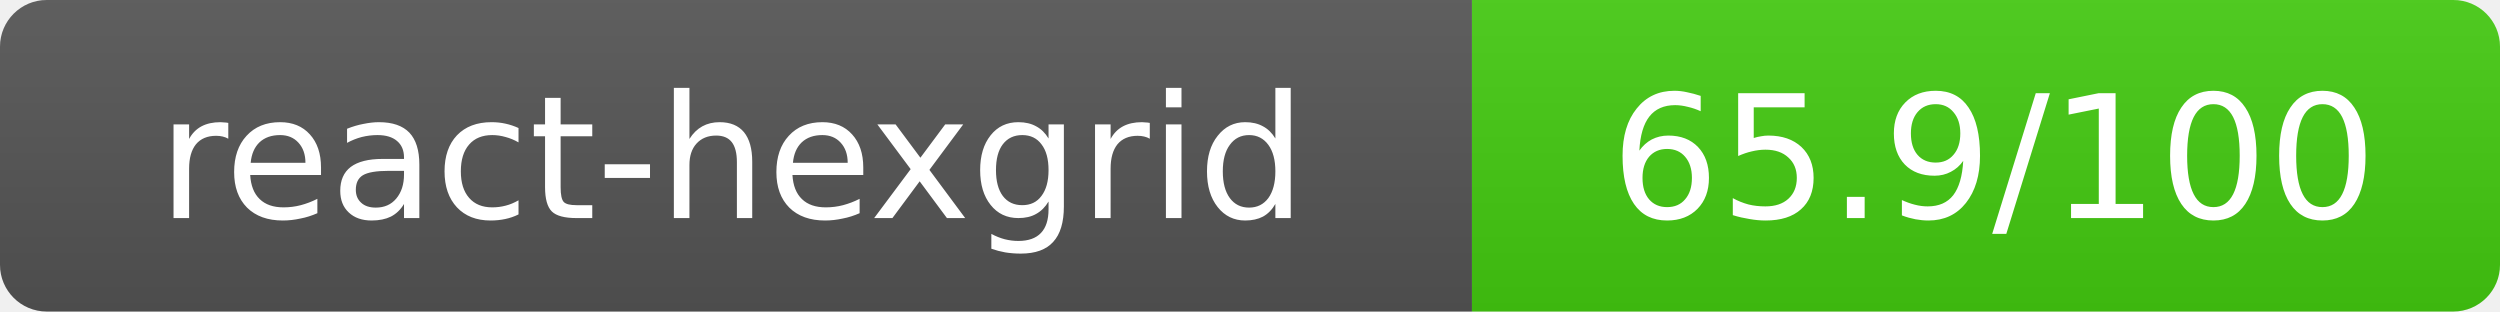
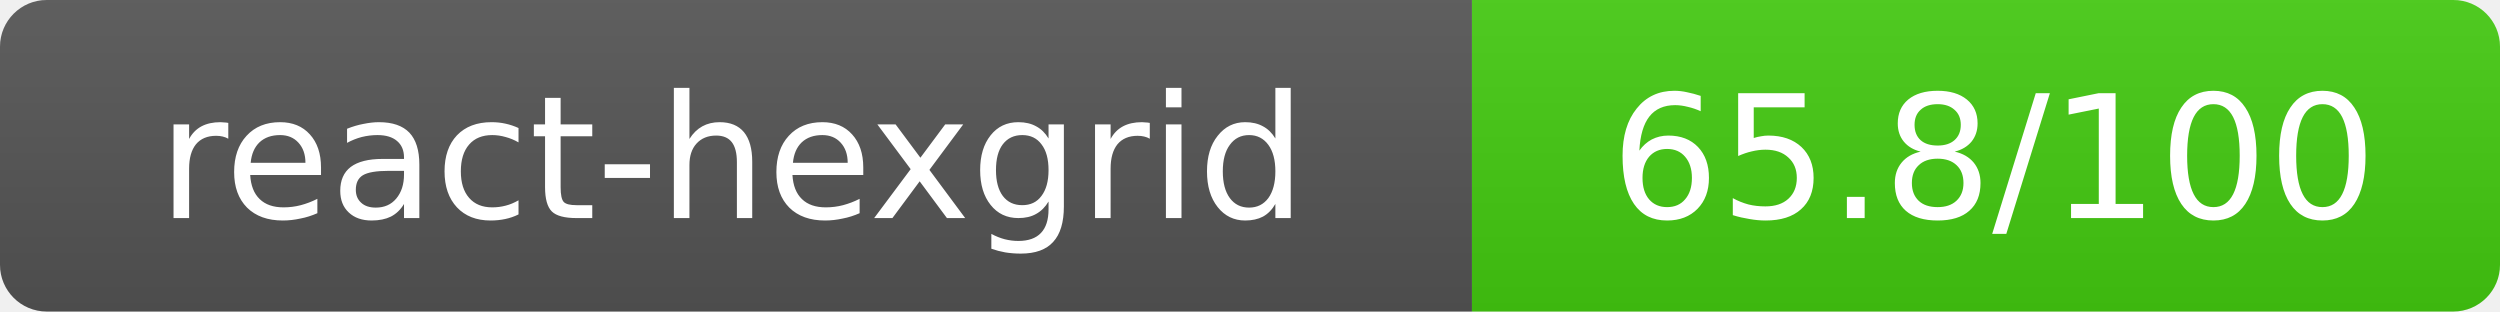
- <svg xmlns="http://www.w3.org/2000/svg" width="160.5" height="20" role="img" aria-label="react-hexgrid: 65.9/100">
+ <svg xmlns="http://www.w3.org/2000/svg" width="160.5" height="20" role="img" aria-label="react-hexgrid: 65.8/100">
  <linearGradient id="s" x2="0" y2="100%">
    <stop offset="0" stop-color="#bbb" stop-opacity=".1" />
    <stop offset="1" stop-opacity=".1" />
  </linearGradient>
  <clipPath id="r">
    <rect width="160.5" height="20" rx="3" fill="#fff" />
  </clipPath>
  <g clip-path="url(#r)">
    <rect width="94.5" height="20" fill="#555" />
    <rect x="94.5" width="66" height="20" fill="#44cc11" />
    <rect width="160.5" height="20" fill="url(#s)" />
  </g>
  <g fill="#fff" text-anchor="middle" font-family="Verdana,Geneva,DejaVu Sans,sans-serif" text-rendering="geometricPrecision" font-size="11">
    <text x="47" y="14">react-hexgrid</text>
-     <text x="128" y="14">65.9/100</text>
+     <text x="128" y="14">65.8/100</text>
  </g>
</svg>
